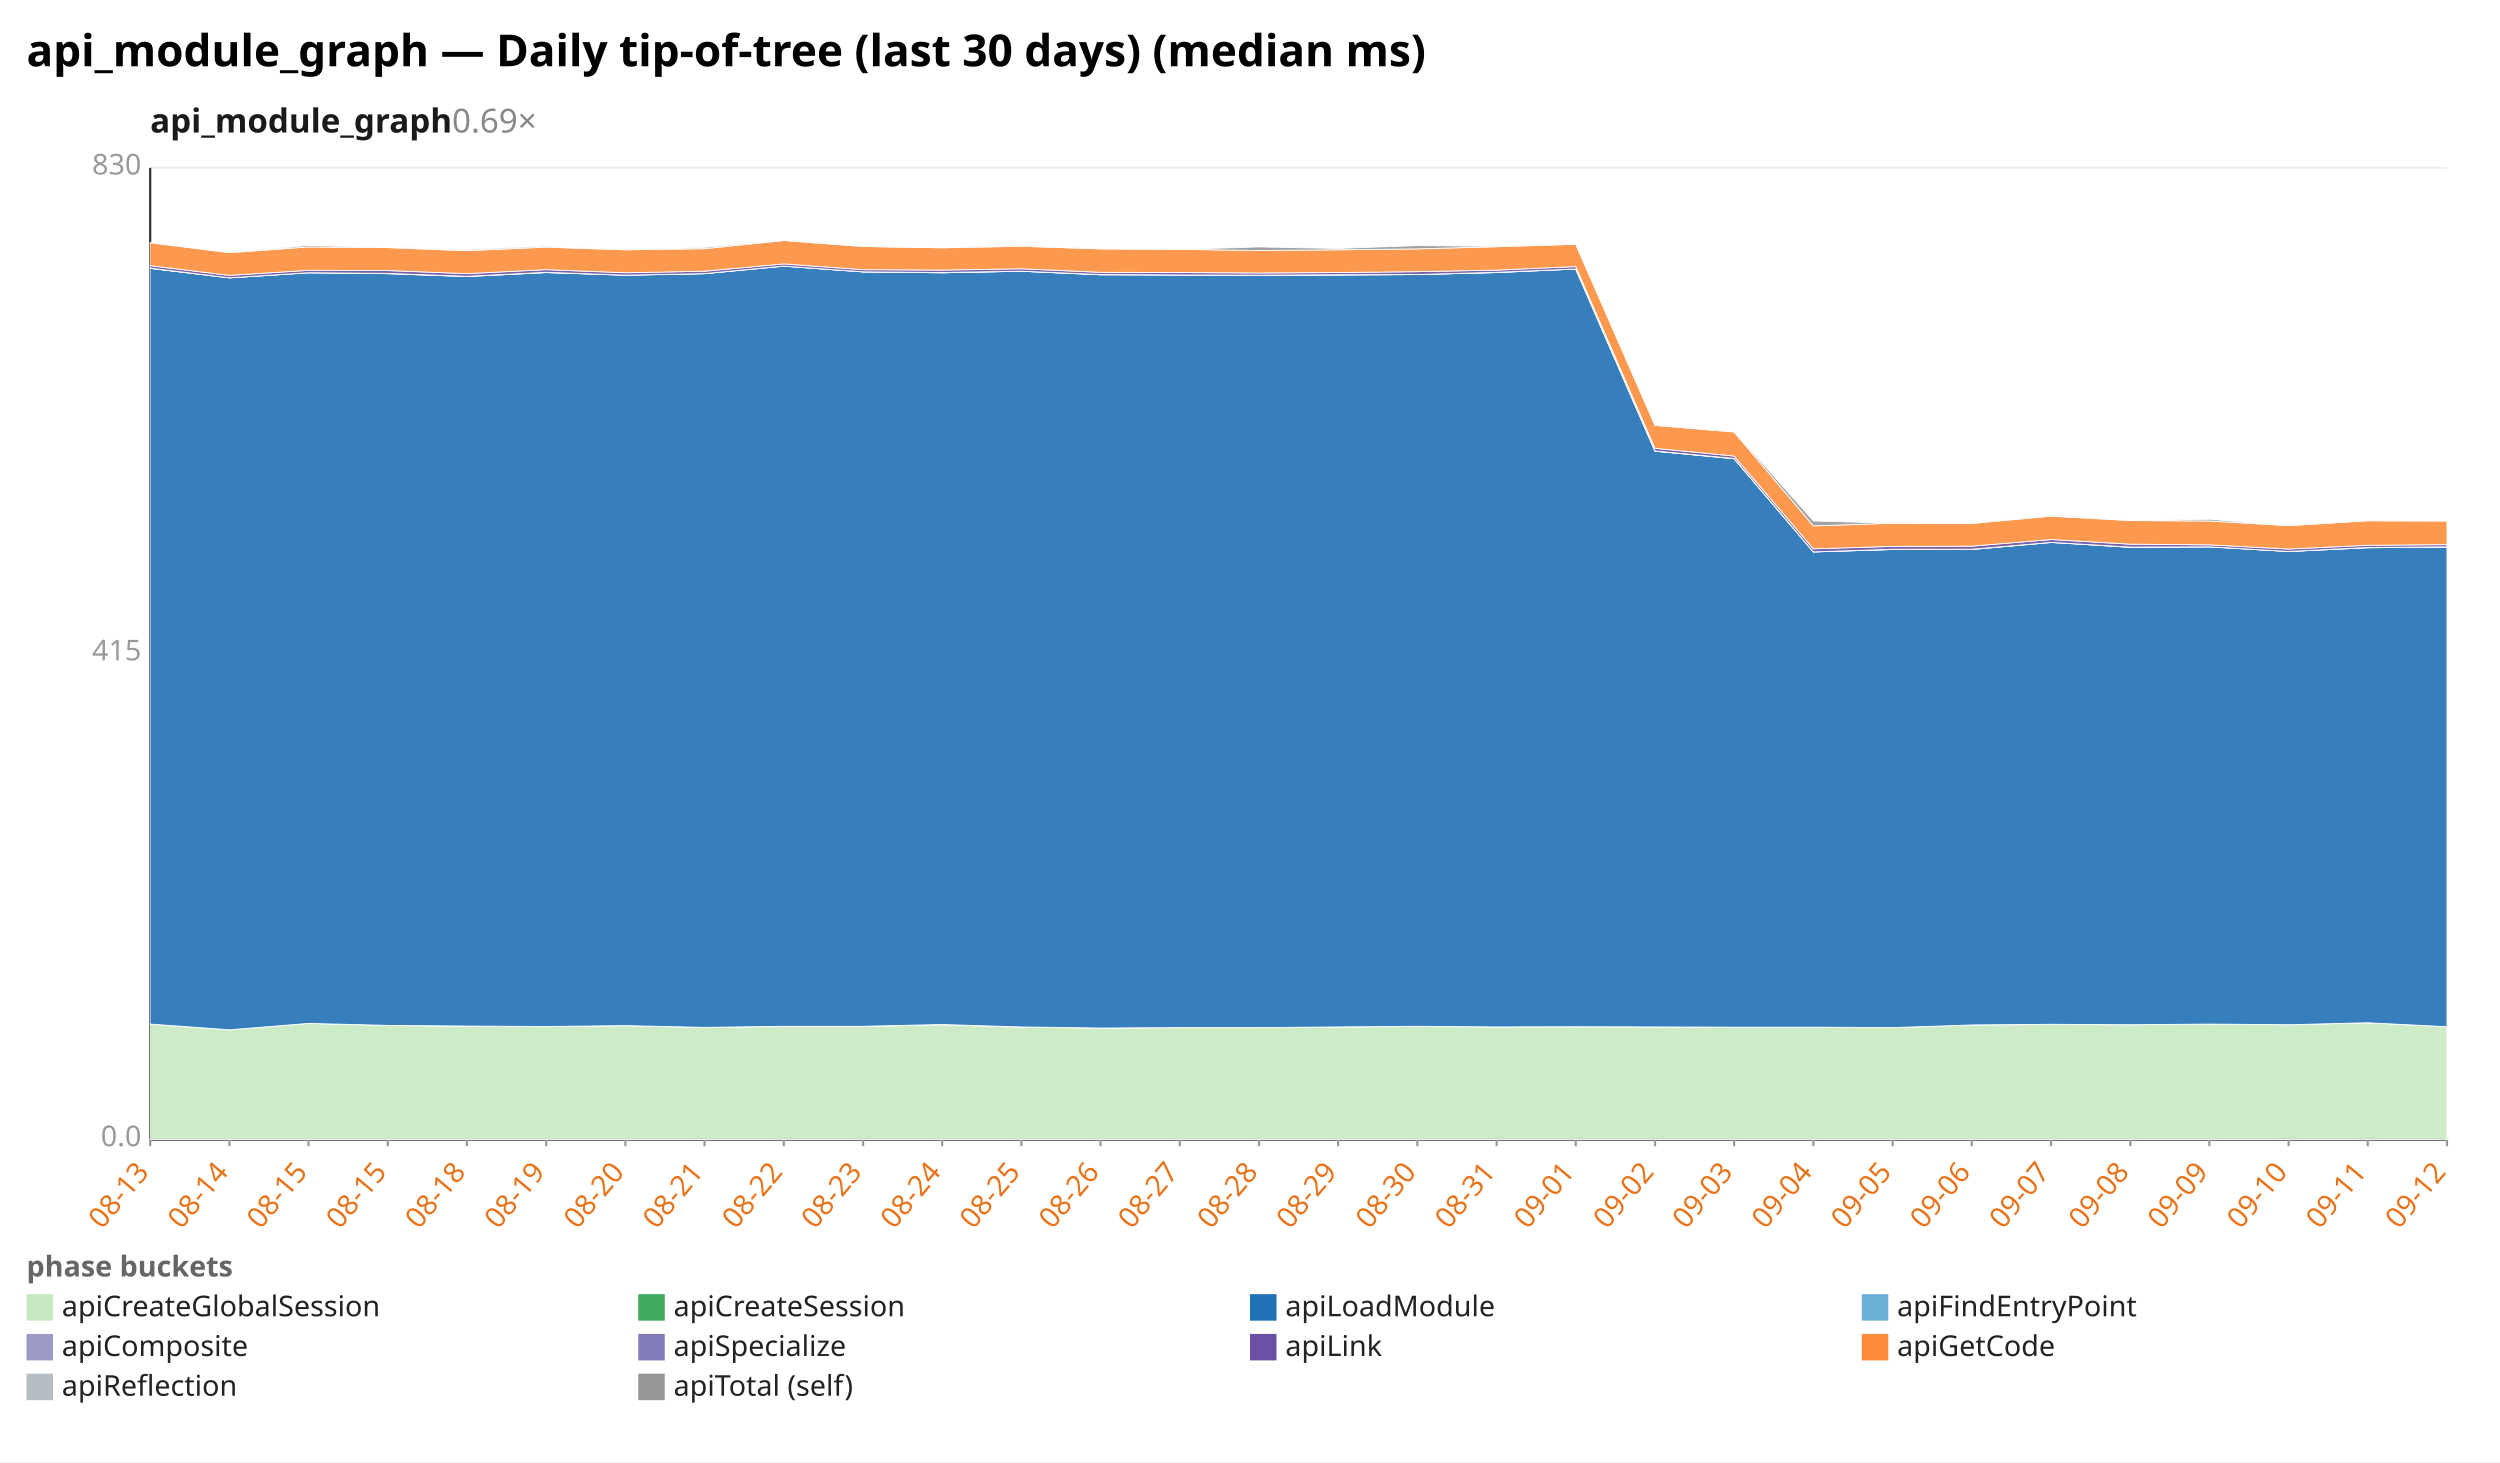
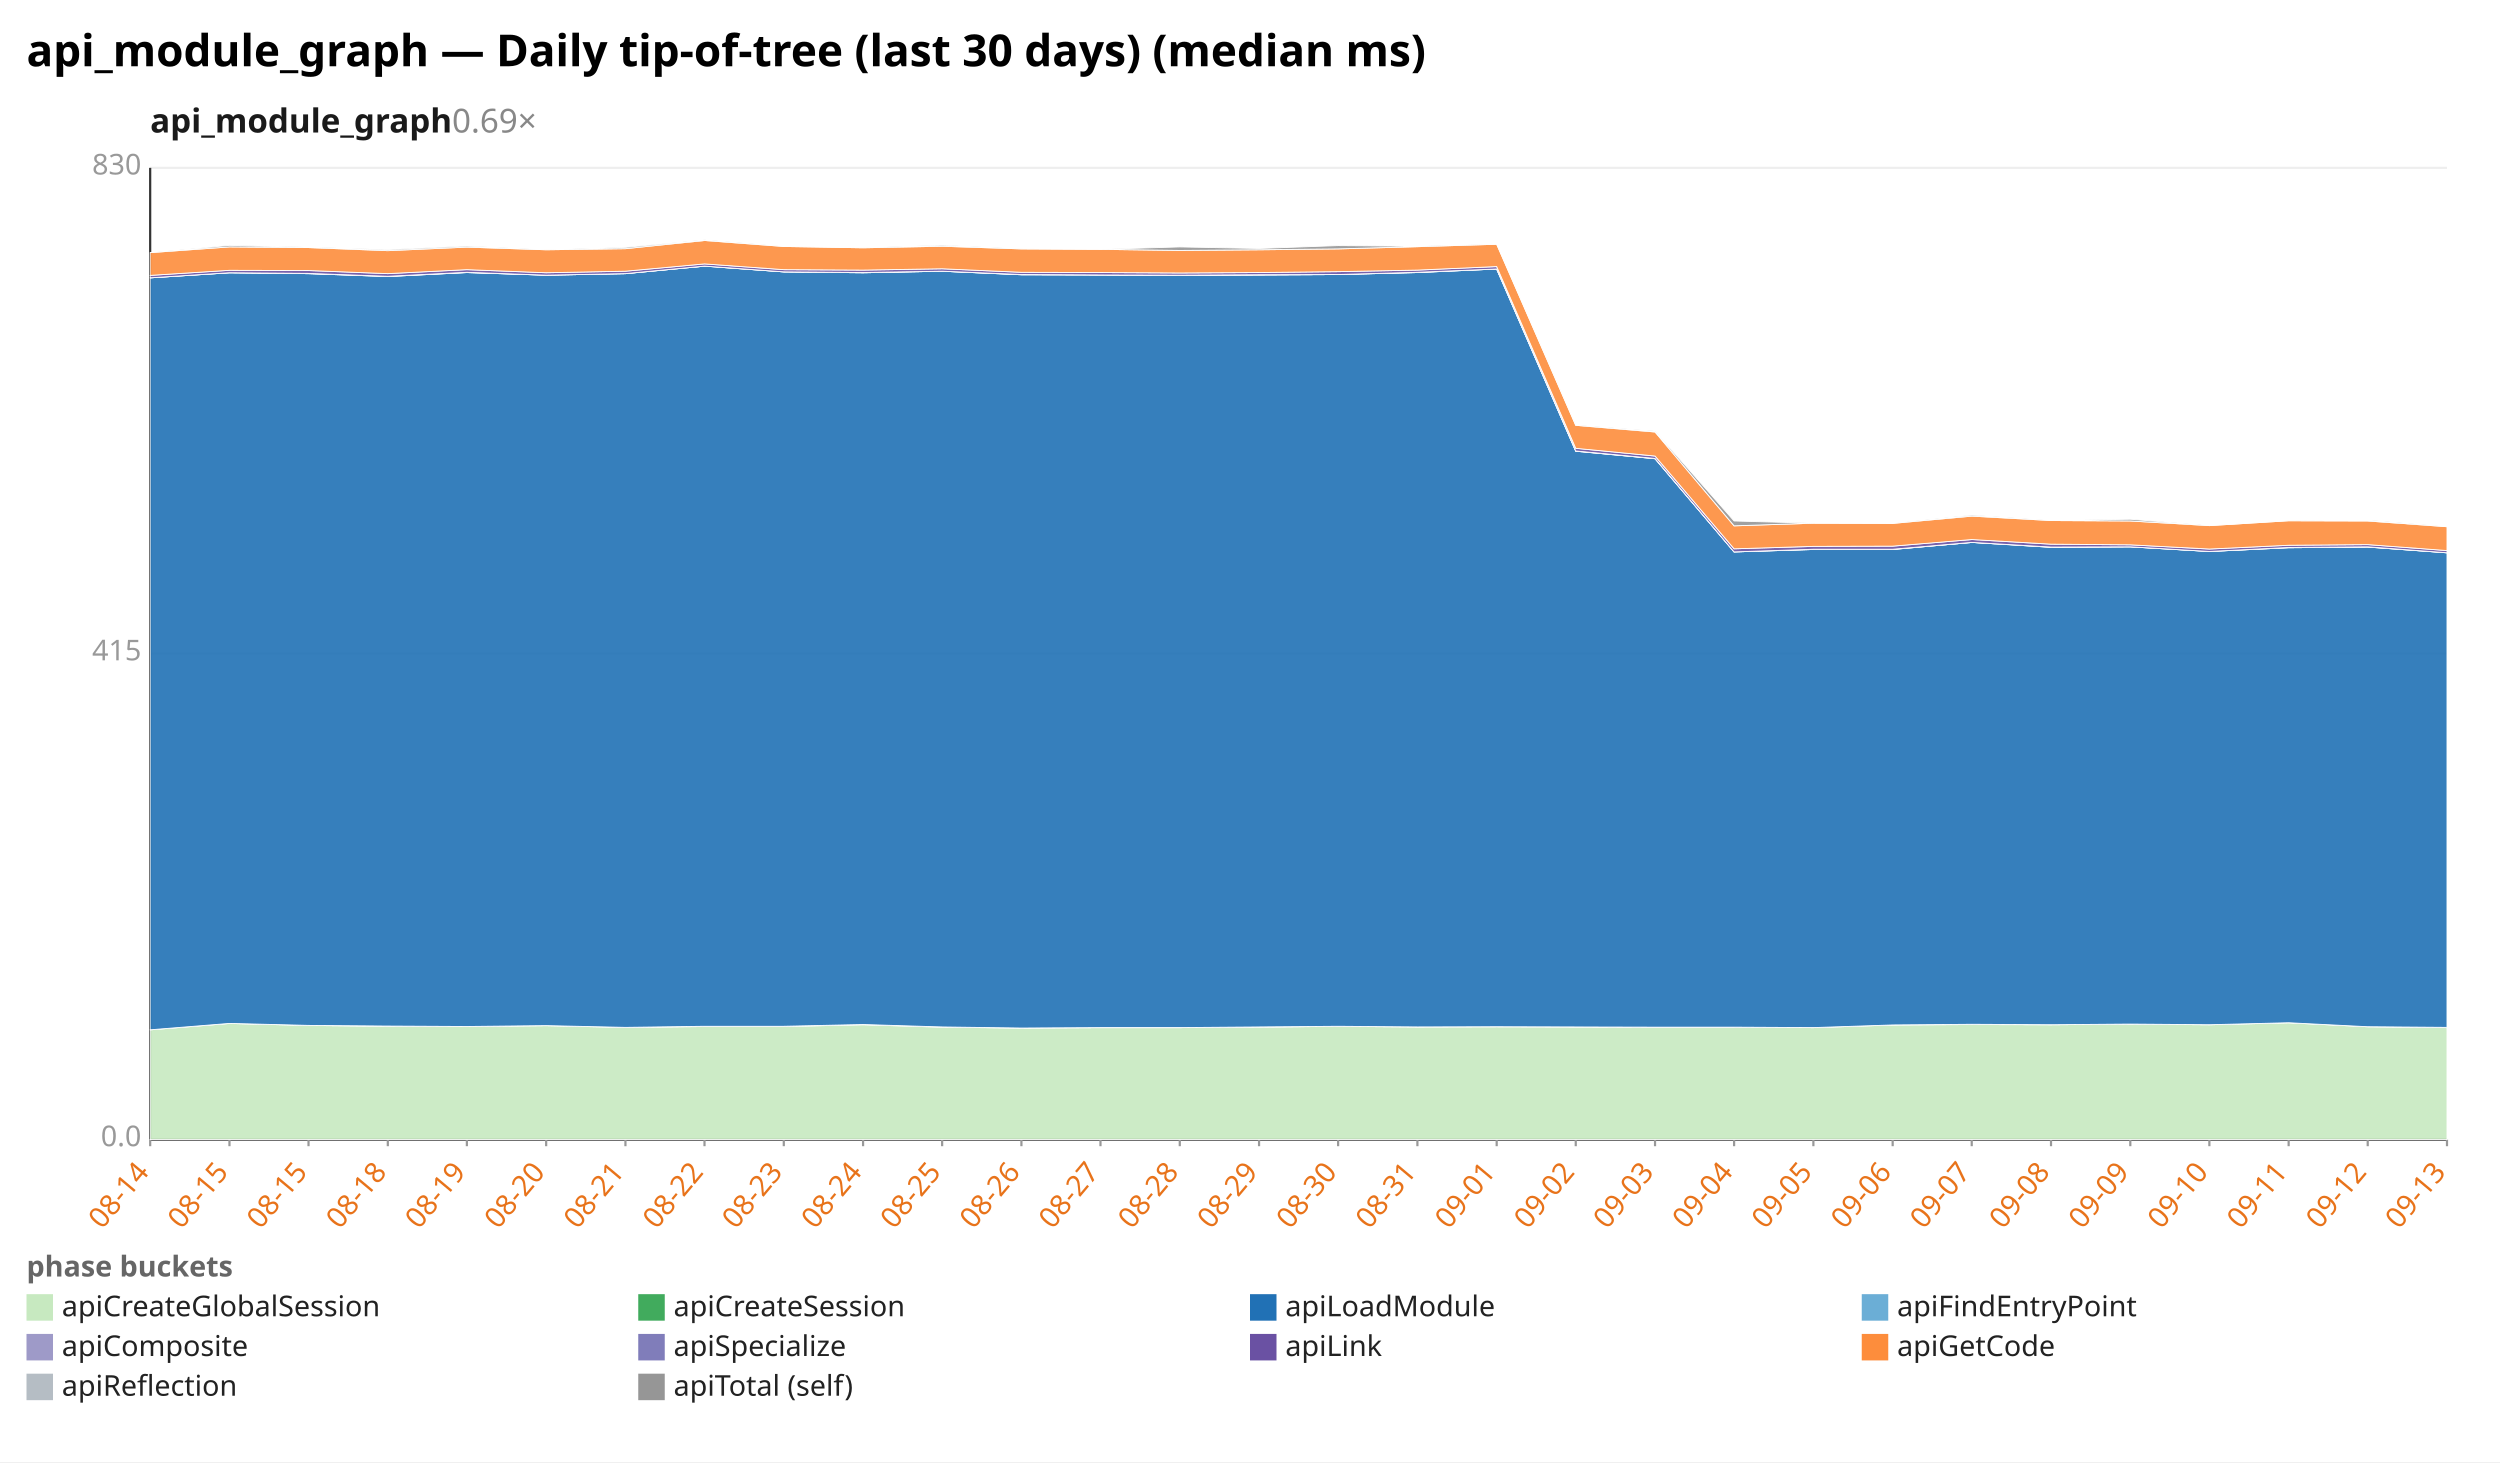
<svg xmlns="http://www.w3.org/2000/svg" width="1132" height="662" viewBox="0 0 1132 662" preserveAspectRatio="xMidYMid meet" font-family="sans-serif" font-size="13">
  <rect width="1132" height="662" fill="white" />
  <text x="12" y="30" font-size="20" font-weight="bold">api_module_graph — Daily tip-of-tree (last 30 days) (median ms)</text>
  <text x="68" y="60" font-size="15" font-weight="600" fill="#1a1a1a">api_module_graph<tspan fill="#888" font-weight="400" text-decoration="none">  0.69×</tspan>
  </text>
  <line x1="68.0" y1="516.0" x2="1108.0" y2="516.0" stroke="#eee" />
  <text x="64.0" y="519.0" text-anchor="end" fill="#999">0.0</text>
  <line x1="68.0" y1="296.0" x2="1108.0" y2="296.0" stroke="#eee" />
  <text x="64.0" y="299.0" text-anchor="end" fill="#999">415</text>
  <line x1="68.0" y1="76.0" x2="1108.0" y2="76.0" stroke="#eee" />
  <text x="64.0" y="79.0" text-anchor="end" fill="#999">830</text>
  <line x1="68.0" y1="76.0" x2="68.0" y2="516.0" stroke="#333" />
  <line x1="68.0" y1="516.0" x2="1108.0" y2="516.0" stroke="#333" />
  <line x1="68.0" y1="516.0" x2="68.0" y2="519.0" stroke="#999" />
-   <text x="68.0" y="531.0" text-anchor="end" fill="#e8731a" transform="rotate(-50 68.0 531.0)">08-13</text>
+   <text x="68.0" y="531.0" text-anchor="end" fill="#e8731a" transform="rotate(-50 68.0 531.0)">08-14</text>
  <line x1="103.9" y1="516.0" x2="103.9" y2="519.0" stroke="#999" />
-   <text x="103.9" y="531.0" text-anchor="end" fill="#e8731a" transform="rotate(-50 103.9 531.0)">08-14</text>
+   <text x="103.9" y="531.0" text-anchor="end" fill="#e8731a" transform="rotate(-50 103.9 531.0)">08-15</text>
  <line x1="139.7" y1="516.0" x2="139.7" y2="519.0" stroke="#999" />
  <text x="139.7" y="531.0" text-anchor="end" fill="#e8731a" transform="rotate(-50 139.7 531.0)">08-15</text>
  <line x1="175.6" y1="516.0" x2="175.6" y2="519.0" stroke="#999" />
-   <text x="175.6" y="531.0" text-anchor="end" fill="#e8731a" transform="rotate(-50 175.6 531.0)">08-15</text>
+   <text x="175.6" y="531.0" text-anchor="end" fill="#e8731a" transform="rotate(-50 175.6 531.0)">08-18</text>
  <line x1="211.4" y1="516.0" x2="211.4" y2="519.0" stroke="#999" />
-   <text x="211.4" y="531.0" text-anchor="end" fill="#e8731a" transform="rotate(-50 211.4 531.0)">08-18</text>
+   <text x="211.4" y="531.0" text-anchor="end" fill="#e8731a" transform="rotate(-50 211.4 531.0)">08-19</text>
  <line x1="247.3" y1="516.0" x2="247.3" y2="519.0" stroke="#999" />
-   <text x="247.3" y="531.0" text-anchor="end" fill="#e8731a" transform="rotate(-50 247.3 531.0)">08-19</text>
+   <text x="247.3" y="531.0" text-anchor="end" fill="#e8731a" transform="rotate(-50 247.3 531.0)">08-20</text>
  <line x1="283.2" y1="516.0" x2="283.2" y2="519.0" stroke="#999" />
-   <text x="283.2" y="531.0" text-anchor="end" fill="#e8731a" transform="rotate(-50 283.2 531.0)">08-20</text>
+   <text x="283.2" y="531.0" text-anchor="end" fill="#e8731a" transform="rotate(-50 283.2 531.0)">08-21</text>
  <line x1="319.0" y1="516.0" x2="319.0" y2="519.0" stroke="#999" />
-   <text x="319.0" y="531.0" text-anchor="end" fill="#e8731a" transform="rotate(-50 319.0 531.0)">08-21</text>
+   <text x="319.0" y="531.0" text-anchor="end" fill="#e8731a" transform="rotate(-50 319.0 531.0)">08-22</text>
  <line x1="354.9" y1="516.0" x2="354.9" y2="519.0" stroke="#999" />
-   <text x="354.9" y="531.0" text-anchor="end" fill="#e8731a" transform="rotate(-50 354.9 531.0)">08-22</text>
+   <text x="354.9" y="531.0" text-anchor="end" fill="#e8731a" transform="rotate(-50 354.9 531.0)">08-23</text>
  <line x1="390.8" y1="516.0" x2="390.8" y2="519.0" stroke="#999" />
-   <text x="390.8" y="531.0" text-anchor="end" fill="#e8731a" transform="rotate(-50 390.8 531.0)">08-23</text>
+   <text x="390.8" y="531.0" text-anchor="end" fill="#e8731a" transform="rotate(-50 390.8 531.0)">08-24</text>
  <line x1="426.6" y1="516.0" x2="426.6" y2="519.0" stroke="#999" />
-   <text x="426.6" y="531.0" text-anchor="end" fill="#e8731a" transform="rotate(-50 426.6 531.0)">08-24</text>
+   <text x="426.6" y="531.0" text-anchor="end" fill="#e8731a" transform="rotate(-50 426.6 531.0)">08-25</text>
  <line x1="462.5" y1="516.0" x2="462.5" y2="519.0" stroke="#999" />
-   <text x="462.5" y="531.0" text-anchor="end" fill="#e8731a" transform="rotate(-50 462.5 531.0)">08-25</text>
+   <text x="462.5" y="531.0" text-anchor="end" fill="#e8731a" transform="rotate(-50 462.5 531.0)">08-26</text>
  <line x1="498.3" y1="516.0" x2="498.3" y2="519.0" stroke="#999" />
-   <text x="498.3" y="531.0" text-anchor="end" fill="#e8731a" transform="rotate(-50 498.3 531.0)">08-26</text>
+   <text x="498.3" y="531.0" text-anchor="end" fill="#e8731a" transform="rotate(-50 498.3 531.0)">08-27</text>
  <line x1="534.2" y1="516.0" x2="534.2" y2="519.0" stroke="#999" />
-   <text x="534.2" y="531.0" text-anchor="end" fill="#e8731a" transform="rotate(-50 534.2 531.0)">08-27</text>
+   <text x="534.2" y="531.0" text-anchor="end" fill="#e8731a" transform="rotate(-50 534.2 531.0)">08-28</text>
  <line x1="570.1" y1="516.0" x2="570.1" y2="519.0" stroke="#999" />
-   <text x="570.1" y="531.0" text-anchor="end" fill="#e8731a" transform="rotate(-50 570.1 531.0)">08-28</text>
+   <text x="570.1" y="531.0" text-anchor="end" fill="#e8731a" transform="rotate(-50 570.1 531.0)">08-29</text>
  <line x1="605.9" y1="516.0" x2="605.9" y2="519.0" stroke="#999" />
-   <text x="605.9" y="531.0" text-anchor="end" fill="#e8731a" transform="rotate(-50 605.9 531.0)">08-29</text>
+   <text x="605.9" y="531.0" text-anchor="end" fill="#e8731a" transform="rotate(-50 605.9 531.0)">08-30</text>
  <line x1="641.8" y1="516.0" x2="641.8" y2="519.0" stroke="#999" />
-   <text x="641.8" y="531.0" text-anchor="end" fill="#e8731a" transform="rotate(-50 641.8 531.0)">08-30</text>
+   <text x="641.8" y="531.0" text-anchor="end" fill="#e8731a" transform="rotate(-50 641.8 531.0)">08-31</text>
  <line x1="677.7" y1="516.0" x2="677.7" y2="519.0" stroke="#999" />
-   <text x="677.7" y="531.0" text-anchor="end" fill="#e8731a" transform="rotate(-50 677.7 531.0)">08-31</text>
+   <text x="677.7" y="531.0" text-anchor="end" fill="#e8731a" transform="rotate(-50 677.7 531.0)">09-01</text>
  <line x1="713.5" y1="516.0" x2="713.5" y2="519.0" stroke="#999" />
-   <text x="713.5" y="531.0" text-anchor="end" fill="#e8731a" transform="rotate(-50 713.5 531.0)">09-01</text>
+   <text x="713.5" y="531.0" text-anchor="end" fill="#e8731a" transform="rotate(-50 713.5 531.0)">09-02</text>
  <line x1="749.4" y1="516.0" x2="749.4" y2="519.0" stroke="#999" />
-   <text x="749.4" y="531.0" text-anchor="end" fill="#e8731a" transform="rotate(-50 749.4 531.0)">09-02</text>
+   <text x="749.4" y="531.0" text-anchor="end" fill="#e8731a" transform="rotate(-50 749.4 531.0)">09-03</text>
  <line x1="785.2" y1="516.0" x2="785.2" y2="519.0" stroke="#999" />
-   <text x="785.2" y="531.0" text-anchor="end" fill="#e8731a" transform="rotate(-50 785.2 531.0)">09-03</text>
+   <text x="785.2" y="531.0" text-anchor="end" fill="#e8731a" transform="rotate(-50 785.2 531.0)">09-04</text>
  <line x1="821.1" y1="516.0" x2="821.1" y2="519.0" stroke="#999" />
-   <text x="821.1" y="531.0" text-anchor="end" fill="#e8731a" transform="rotate(-50 821.1 531.0)">09-04</text>
+   <text x="821.1" y="531.0" text-anchor="end" fill="#e8731a" transform="rotate(-50 821.1 531.0)">09-05</text>
  <line x1="857.0" y1="516.0" x2="857.0" y2="519.0" stroke="#999" />
-   <text x="857.0" y="531.0" text-anchor="end" fill="#e8731a" transform="rotate(-50 857.0 531.0)">09-05</text>
+   <text x="857.0" y="531.0" text-anchor="end" fill="#e8731a" transform="rotate(-50 857.0 531.0)">09-06</text>
  <line x1="892.8" y1="516.0" x2="892.8" y2="519.0" stroke="#999" />
-   <text x="892.8" y="531.0" text-anchor="end" fill="#e8731a" transform="rotate(-50 892.8 531.0)">09-06</text>
+   <text x="892.8" y="531.0" text-anchor="end" fill="#e8731a" transform="rotate(-50 892.8 531.0)">09-07</text>
  <line x1="928.7" y1="516.0" x2="928.7" y2="519.0" stroke="#999" />
-   <text x="928.7" y="531.0" text-anchor="end" fill="#e8731a" transform="rotate(-50 928.7 531.0)">09-07</text>
+   <text x="928.7" y="531.0" text-anchor="end" fill="#e8731a" transform="rotate(-50 928.7 531.0)">09-08</text>
  <line x1="964.6" y1="516.0" x2="964.6" y2="519.0" stroke="#999" />
-   <text x="964.6" y="531.0" text-anchor="end" fill="#e8731a" transform="rotate(-50 964.6 531.0)">09-08</text>
+   <text x="964.6" y="531.0" text-anchor="end" fill="#e8731a" transform="rotate(-50 964.6 531.0)">09-09</text>
  <line x1="1000.4" y1="516.0" x2="1000.4" y2="519.0" stroke="#999" />
-   <text x="1000.4" y="531.0" text-anchor="end" fill="#e8731a" transform="rotate(-50 1000.4 531.0)">09-09</text>
+   <text x="1000.4" y="531.0" text-anchor="end" fill="#e8731a" transform="rotate(-50 1000.4 531.0)">09-10</text>
  <line x1="1036.3" y1="516.0" x2="1036.3" y2="519.0" stroke="#999" />
-   <text x="1036.3" y="531.0" text-anchor="end" fill="#e8731a" transform="rotate(-50 1036.3 531.0)">09-10</text>
+   <text x="1036.3" y="531.0" text-anchor="end" fill="#e8731a" transform="rotate(-50 1036.3 531.0)">09-11</text>
  <line x1="1072.1" y1="516.0" x2="1072.1" y2="519.0" stroke="#999" />
-   <text x="1072.1" y="531.0" text-anchor="end" fill="#e8731a" transform="rotate(-50 1072.1 531.0)">09-11</text>
+   <text x="1072.1" y="531.0" text-anchor="end" fill="#e8731a" transform="rotate(-50 1072.1 531.0)">09-12</text>
  <line x1="1108.0" y1="516.0" x2="1108.0" y2="519.0" stroke="#999" />
-   <text x="1108.0" y="531.0" text-anchor="end" fill="#e8731a" transform="rotate(-50 1108.0 531.0)">09-12</text>
-   <polygon points="68.0,463.7 103.9,466.3 139.7,463.4 175.6,464.3 211.4,464.7 247.3,464.8 283.2,464.4 319.0,465.2 354.9,464.8 390.8,464.8 426.6,464.0 462.5,465.1 498.3,465.5 534.2,465.3 570.1,465.3 605.9,465.1 641.8,464.7 677.7,465.0 713.5,464.9 749.4,465.0 785.2,465.1 821.1,465.1 857.0,465.3 892.8,464.1 928.7,463.9 964.6,464.0 1000.4,463.7 1036.3,464.0 1072.1,463.1 1108.0,464.9 1108.0,516.0 1072.1,516.0 1036.3,516.0 1000.4,516.0 964.6,516.0 928.7,516.0 892.8,516.0 857.0,516.0 821.1,516.0 785.2,516.0 749.4,516.0 713.5,516.0 677.7,516.0 641.8,516.0 605.9,516.0 570.1,516.0 534.2,516.0 498.3,516.0 462.5,516.0 426.6,516.0 390.8,516.0 354.9,516.0 319.0,516.0 283.2,516.0 247.3,516.0 211.4,516.0 175.6,516.0 139.7,516.0 103.9,516.0 68.0,516.0" fill="#c7e9c0" fill-opacity="0.9" stroke="#fff" stroke-width="0.4" />
-   <polygon points="68.0,463.7 103.9,466.3 139.7,463.4 175.6,464.3 211.4,464.6 247.3,464.8 283.2,464.4 319.0,465.2 354.9,464.7 390.8,464.7 426.6,463.9 462.5,465.0 498.3,465.5 534.2,465.3 570.1,465.3 605.9,465.0 641.8,464.7 677.7,465.0 713.5,464.9 749.4,465.0 785.2,465.1 821.1,465.1 857.0,465.3 892.8,464.1 928.7,463.8 964.6,464.0 1000.4,463.7 1036.3,464.0 1072.1,463.1 1108.0,464.9 1108.0,464.9 1072.1,463.1 1036.3,464.0 1000.4,463.7 964.6,464.0 928.7,463.9 892.8,464.1 857.0,465.3 821.1,465.1 785.2,465.1 749.4,465.0 713.5,464.9 677.7,465.0 641.8,464.7 605.9,465.1 570.1,465.3 534.2,465.3 498.3,465.5 462.5,465.1 426.6,464.0 390.8,464.8 354.9,464.8 319.0,465.2 283.2,464.4 247.3,464.8 211.4,464.7 175.6,464.3 139.7,463.4 103.9,466.3 68.0,463.7" fill="#41ab5d" fill-opacity="0.9" stroke="#fff" stroke-width="0.4" />
-   <polygon points="68.0,121.5 103.9,125.8 139.7,123.5 175.6,123.9 211.4,125.2 247.3,123.4 283.2,124.6 319.0,123.9 354.9,120.5 390.8,123.1 426.6,123.5 462.5,122.8 498.3,124.4 534.2,124.5 570.1,124.7 605.9,124.5 641.8,124.3 677.7,123.4 713.5,121.8 749.4,204.3 785.2,207.7 821.1,249.9 857.0,248.8 892.8,248.8 928.7,245.6 964.6,247.8 1000.4,247.6 1036.3,249.7 1072.1,248.0 1108.0,247.7 1108.0,464.9 1072.1,463.1 1036.3,464.0 1000.4,463.7 964.6,464.0 928.7,463.8 892.8,464.1 857.0,465.3 821.1,465.1 785.2,465.1 749.4,465.0 713.5,464.9 677.7,465.0 641.8,464.7 605.9,465.0 570.1,465.3 534.2,465.3 498.3,465.5 462.5,465.0 426.6,463.9 390.8,464.7 354.9,464.7 319.0,465.2 283.2,464.4 247.3,464.8 211.4,464.6 175.6,464.3 139.7,463.4 103.9,466.3 68.0,463.7" fill="#2171b5" fill-opacity="0.9" stroke="#fff" stroke-width="0.4" />
-   <polygon points="68.0,121.5 103.9,125.8 139.7,123.5 175.6,123.9 211.4,125.2 247.3,123.4 283.2,124.6 319.0,123.9 354.9,120.5 390.8,123.1 426.6,123.5 462.5,122.8 498.3,124.4 534.2,124.5 570.1,124.7 605.9,124.5 641.8,124.3 677.7,123.4 713.5,121.8 749.4,204.3 785.2,207.7 821.1,249.9 857.0,248.8 892.8,248.8 928.7,245.6 964.6,247.8 1000.4,247.6 1036.3,249.7 1072.1,248.0 1108.0,247.7 1108.0,247.7 1072.1,248.0 1036.3,249.7 1000.4,247.6 964.6,247.8 928.7,245.6 892.8,248.8 857.0,248.8 821.1,249.9 785.2,207.7 749.4,204.3 713.5,121.8 677.7,123.4 641.8,124.3 605.9,124.5 570.1,124.7 534.2,124.5 498.3,124.4 462.5,122.8 426.6,123.5 390.8,123.1 354.9,120.5 319.0,123.9 283.2,124.6 247.3,123.4 211.4,125.2 175.6,123.9 139.7,123.5 103.9,125.8 68.0,121.5" fill="#6baed6" fill-opacity="0.9" stroke="#fff" stroke-width="0.4" />
-   <polygon points="68.0,121.4 103.9,125.8 139.7,123.5 175.6,123.8 211.4,125.1 247.3,123.3 283.2,124.6 319.0,123.9 354.9,120.5 390.8,123.1 426.6,123.4 462.5,122.8 498.3,124.3 534.2,124.5 570.1,124.6 605.9,124.4 641.8,124.3 677.7,123.3 713.5,121.8 749.4,204.2 785.2,207.6 821.1,249.9 857.0,248.7 892.8,248.7 928.7,245.6 964.6,247.7 1000.4,247.6 1036.3,249.7 1072.1,247.9 1108.0,247.6 1108.0,247.7 1072.1,248.0 1036.3,249.7 1000.4,247.6 964.6,247.8 928.7,245.6 892.8,248.8 857.0,248.8 821.1,249.9 785.2,207.7 749.4,204.3 713.5,121.8 677.7,123.4 641.8,124.3 605.9,124.5 570.1,124.7 534.2,124.5 498.3,124.4 462.5,122.8 426.6,123.5 390.8,123.1 354.9,120.5 319.0,123.9 283.2,124.6 247.3,123.4 211.4,125.2 175.6,123.9 139.7,123.5 103.9,125.8 68.0,121.5" fill="#9e9ac8" fill-opacity="0.9" stroke="#fff" stroke-width="0.4" />
-   <polygon points="68.0,120.3 103.9,124.7 139.7,122.4 175.6,122.5 211.4,123.9 247.3,122.1 283.2,123.5 319.0,122.8 354.9,119.5 390.8,122.1 426.6,122.3 462.5,121.7 498.3,123.3 534.2,123.4 570.1,123.6 605.9,123.4 641.8,123.0 677.7,122.3 713.5,120.7 749.4,203.0 785.2,206.5 821.1,248.5 857.0,247.4 892.8,247.3 928.7,244.3 964.6,246.4 1000.4,246.7 1036.3,248.6 1072.1,246.9 1108.0,246.6 1108.0,247.6 1072.1,247.9 1036.3,249.7 1000.4,247.6 964.6,247.7 928.7,245.6 892.8,248.7 857.0,248.7 821.1,249.9 785.2,207.6 749.4,204.2 713.5,121.8 677.7,123.3 641.8,124.3 605.9,124.4 570.1,124.6 534.2,124.5 498.3,124.3 462.5,122.8 426.6,123.4 390.8,123.1 354.9,120.5 319.0,123.9 283.2,124.6 247.3,123.3 211.4,125.1 175.6,123.8 139.7,123.5 103.9,125.8 68.0,121.4" fill="#6a51a3" fill-opacity="0.9" stroke="#fff" stroke-width="0.4" />
-   <polygon points="68.0,109.9 103.9,114.4 139.7,111.8 175.6,112.1 211.4,113.5 247.3,111.9 283.2,113.1 319.0,112.6 354.9,108.9 390.8,111.6 426.6,112.2 462.5,111.5 498.3,112.7 534.2,112.9 570.1,113.4 605.9,113.1 641.8,112.7 677.7,111.7 713.5,110.6 749.4,192.6 785.2,195.6 821.1,238.1 857.0,236.9 892.8,237.0 928.7,233.7 964.6,235.7 1000.4,235.9 1036.3,238.0 1072.1,235.8 1108.0,235.9 1108.0,246.6 1072.1,246.9 1036.3,248.6 1000.4,246.7 964.6,246.4 928.7,244.3 892.8,247.3 857.0,247.4 821.1,248.5 785.2,206.5 749.4,203.0 713.5,120.7 677.7,122.3 641.8,123.0 605.9,123.4 570.1,123.6 534.2,123.4 498.3,123.3 462.5,121.7 426.6,122.3 390.8,122.1 354.9,119.5 319.0,122.8 283.2,123.5 247.3,122.1 211.4,123.9 175.6,122.5 139.7,122.4 103.9,124.7 68.0,120.3" fill="#fd8d3c" fill-opacity="0.9" stroke="#fff" stroke-width="0.4" />
-   <polygon points="68.0,109.9 103.9,114.4 139.7,111.1 175.6,111.9 211.4,113.0 247.3,111.4 283.2,113.1 319.0,112.0 354.9,108.6 390.8,111.6 426.6,112.2 462.5,111.0 498.3,112.7 534.2,112.9 570.1,111.8 605.9,112.5 641.8,111.2 677.7,111.5 713.5,110.6 749.4,192.5 785.2,195.2 821.1,235.9 857.0,236.9 892.8,237.0 928.7,233.2 964.6,235.7 1000.4,235.1 1036.3,238.0 1072.1,235.8 1108.0,235.5 1108.0,235.9 1072.1,235.8 1036.3,238.0 1000.4,235.9 964.6,235.7 928.7,233.7 892.8,237.0 857.0,236.9 821.1,238.1 785.2,195.6 749.4,192.6 713.5,110.6 677.7,111.7 641.8,112.7 605.9,113.1 570.1,113.4 534.2,112.9 498.3,112.7 462.5,111.5 426.6,112.2 390.8,111.6 354.9,108.9 319.0,112.6 283.2,113.1 247.3,111.9 211.4,113.5 175.6,112.1 139.7,111.8 103.9,114.4 68.0,109.9" fill="#969696" fill-opacity="0.9" stroke="#fff" stroke-width="0.4" />
+   <text x="1108.0" y="531.0" text-anchor="end" fill="#e8731a" transform="rotate(-50 1108.0 531.0)">09-13</text>
+   <polygon points="68.0,466.3 103.9,463.4 139.7,464.3 175.6,464.7 211.4,464.8 247.3,464.4 283.2,465.2 319.0,464.8 354.9,464.8 390.8,464.0 426.6,465.1 462.5,465.5 498.3,465.3 534.2,465.3 570.1,465.1 605.9,464.7 641.8,465.0 677.7,464.9 713.5,465.0 749.4,465.1 785.2,465.1 821.1,465.3 857.0,464.1 892.8,463.9 928.7,464.0 964.6,463.7 1000.4,464.0 1036.3,463.1 1072.1,464.9 1108.0,465.3 1108.0,516.0 1072.1,516.0 1036.3,516.0 1000.4,516.0 964.6,516.0 928.7,516.0 892.8,516.0 857.0,516.0 821.1,516.0 785.2,516.0 749.4,516.0 713.5,516.0 677.7,516.0 641.8,516.0 605.9,516.0 570.1,516.0 534.2,516.0 498.3,516.0 462.5,516.0 426.6,516.0 390.8,516.0 354.9,516.0 319.0,516.0 283.2,516.0 247.3,516.0 211.4,516.0 175.6,516.0 139.7,516.0 103.9,516.0 68.0,516.0" fill="#c7e9c0" fill-opacity="0.9" stroke="#fff" stroke-width="0.4" />
+   <polygon points="68.0,466.3 103.9,463.4 139.7,464.3 175.6,464.6 211.4,464.8 247.3,464.4 283.2,465.2 319.0,464.7 354.9,464.7 390.8,463.9 426.6,465.0 462.5,465.5 498.3,465.3 534.2,465.3 570.1,465.0 605.9,464.7 641.8,465.0 677.7,464.9 713.5,465.0 749.4,465.1 785.2,465.1 821.1,465.3 857.0,464.1 892.8,463.8 928.7,464.0 964.6,463.7 1000.4,464.0 1036.3,463.1 1072.1,464.9 1108.0,465.2 1108.0,465.3 1072.1,464.9 1036.3,463.1 1000.4,464.0 964.6,463.7 928.7,464.0 892.8,463.9 857.0,464.1 821.1,465.3 785.2,465.1 749.4,465.1 713.5,465.0 677.7,464.9 641.8,465.0 605.9,464.7 570.1,465.1 534.2,465.3 498.3,465.3 462.5,465.5 426.6,465.1 390.8,464.0 354.9,464.8 319.0,464.8 283.2,465.2 247.3,464.4 211.4,464.8 175.6,464.7 139.7,464.3 103.9,463.4 68.0,466.3" fill="#41ab5d" fill-opacity="0.9" stroke="#fff" stroke-width="0.4" />
+   <polygon points="68.0,125.8 103.9,123.5 139.7,123.9 175.6,125.2 211.4,123.4 247.3,124.6 283.2,123.9 319.0,120.5 354.9,123.1 390.8,123.5 426.6,122.8 462.5,124.4 498.3,124.5 534.2,124.7 570.1,124.5 605.9,124.3 641.8,123.4 677.7,121.8 713.5,204.3 749.4,207.7 785.2,249.9 821.1,248.8 857.0,248.8 892.8,245.6 928.7,247.8 964.6,247.6 1000.4,249.7 1036.3,248.0 1072.1,247.7 1108.0,250.3 1108.0,465.2 1072.1,464.9 1036.3,463.1 1000.4,464.0 964.6,463.7 928.7,464.0 892.8,463.8 857.0,464.1 821.1,465.3 785.2,465.1 749.4,465.1 713.5,465.0 677.7,464.9 641.8,465.0 605.9,464.7 570.1,465.0 534.2,465.3 498.3,465.3 462.5,465.5 426.6,465.0 390.8,463.9 354.9,464.7 319.0,464.7 283.2,465.2 247.3,464.4 211.4,464.8 175.6,464.6 139.7,464.3 103.9,463.4 68.0,466.3" fill="#2171b5" fill-opacity="0.9" stroke="#fff" stroke-width="0.4" />
+   <polygon points="68.0,125.8 103.9,123.5 139.7,123.9 175.6,125.2 211.4,123.4 247.3,124.6 283.2,123.9 319.0,120.5 354.9,123.1 390.8,123.5 426.6,122.8 462.5,124.4 498.3,124.5 534.2,124.7 570.1,124.5 605.9,124.3 641.8,123.4 677.7,121.8 713.5,204.3 749.4,207.7 785.2,249.9 821.1,248.8 857.0,248.8 892.8,245.6 928.7,247.8 964.6,247.6 1000.4,249.7 1036.3,248.0 1072.1,247.7 1108.0,250.3 1108.0,250.3 1072.1,247.7 1036.3,248.0 1000.4,249.7 964.6,247.6 928.7,247.8 892.8,245.6 857.0,248.8 821.1,248.8 785.2,249.9 749.4,207.7 713.5,204.3 677.7,121.8 641.8,123.4 605.9,124.3 570.1,124.5 534.2,124.7 498.3,124.5 462.5,124.4 426.6,122.8 390.8,123.5 354.9,123.1 319.0,120.5 283.2,123.9 247.3,124.6 211.4,123.4 175.6,125.2 139.7,123.9 103.9,123.5 68.0,125.8" fill="#6baed6" fill-opacity="0.9" stroke="#fff" stroke-width="0.4" />
+   <polygon points="68.0,125.8 103.9,123.5 139.7,123.8 175.6,125.1 211.4,123.3 247.3,124.6 283.2,123.9 319.0,120.5 354.9,123.1 390.8,123.4 426.6,122.8 462.5,124.3 498.3,124.5 534.2,124.6 570.1,124.4 605.9,124.3 641.8,123.3 677.7,121.8 713.5,204.2 749.4,207.6 785.2,249.9 821.1,248.7 857.0,248.7 892.8,245.6 928.7,247.7 964.6,247.6 1000.4,249.7 1036.3,247.9 1072.1,247.6 1108.0,250.3 1108.0,250.3 1072.1,247.7 1036.3,248.0 1000.4,249.7 964.6,247.6 928.7,247.8 892.8,245.6 857.0,248.8 821.1,248.8 785.2,249.9 749.4,207.7 713.5,204.3 677.7,121.8 641.8,123.4 605.9,124.3 570.1,124.5 534.2,124.7 498.3,124.5 462.5,124.4 426.6,122.8 390.8,123.5 354.9,123.1 319.0,120.5 283.2,123.9 247.3,124.6 211.4,123.4 175.6,125.2 139.7,123.9 103.9,123.5 68.0,125.8" fill="#9e9ac8" fill-opacity="0.9" stroke="#fff" stroke-width="0.4" />
+   <polygon points="68.0,124.7 103.9,122.4 139.7,122.5 175.6,123.9 211.4,122.1 247.3,123.5 283.2,122.8 319.0,119.5 354.9,122.1 390.8,122.3 426.6,121.7 462.5,123.3 498.3,123.4 534.2,123.6 570.1,123.4 605.9,123.0 641.8,122.3 677.7,120.7 713.5,203.0 749.4,206.5 785.2,248.5 821.1,247.4 857.0,247.3 892.8,244.3 928.7,246.4 964.6,246.7 1000.4,248.6 1036.3,246.9 1072.1,246.6 1108.0,249.3 1108.0,250.3 1072.1,247.6 1036.3,247.9 1000.4,249.7 964.6,247.6 928.7,247.7 892.8,245.6 857.0,248.7 821.1,248.7 785.2,249.9 749.4,207.6 713.5,204.2 677.7,121.8 641.8,123.3 605.9,124.3 570.1,124.4 534.2,124.6 498.3,124.5 462.5,124.3 426.6,122.8 390.8,123.4 354.9,123.1 319.0,120.5 283.2,123.9 247.3,124.6 211.4,123.3 175.6,125.1 139.7,123.8 103.9,123.5 68.0,125.8" fill="#6a51a3" fill-opacity="0.9" stroke="#fff" stroke-width="0.4" />
+   <polygon points="68.0,114.4 103.9,111.8 139.7,112.1 175.6,113.5 211.4,111.9 247.3,113.1 283.2,112.6 319.0,108.9 354.9,111.6 390.8,112.2 426.6,111.5 462.5,112.7 498.3,112.9 534.2,113.4 570.1,113.1 605.9,112.7 641.8,111.7 677.7,110.6 713.5,192.6 749.4,195.6 785.2,238.1 821.1,236.9 857.0,237.0 892.8,233.7 928.7,235.7 964.6,235.9 1000.4,238.0 1036.3,235.8 1072.1,235.9 1108.0,238.5 1108.0,249.3 1072.1,246.6 1036.3,246.9 1000.4,248.6 964.6,246.7 928.7,246.4 892.8,244.3 857.0,247.3 821.1,247.4 785.2,248.5 749.4,206.5 713.5,203.0 677.7,120.7 641.8,122.3 605.9,123.0 570.1,123.4 534.2,123.6 498.3,123.4 462.5,123.3 426.6,121.7 390.8,122.3 354.9,122.1 319.0,119.5 283.2,122.8 247.3,123.5 211.4,122.1 175.6,123.9 139.7,122.5 103.9,122.4 68.0,124.7" fill="#fd8d3c" fill-opacity="0.9" stroke="#fff" stroke-width="0.4" />
+   <polygon points="68.0,114.4 103.9,111.1 139.7,111.9 175.6,113.0 211.4,111.4 247.3,113.1 283.2,112.0 319.0,108.6 354.9,111.6 390.8,112.2 426.6,111.0 462.5,112.7 498.3,112.9 534.2,111.8 570.1,112.5 605.9,111.2 641.8,111.5 677.7,110.6 713.5,192.5 749.4,195.2 785.2,235.9 821.1,236.9 857.0,237.0 892.8,233.2 928.7,235.7 964.6,235.1 1000.4,238.0 1036.3,235.8 1072.1,235.5 1108.0,238.5 1108.0,238.5 1072.1,235.9 1036.3,235.8 1000.4,238.0 964.6,235.9 928.7,235.7 892.8,233.7 857.0,237.0 821.1,236.9 785.2,238.1 749.4,195.6 713.5,192.6 677.7,110.6 641.8,111.7 605.9,112.7 570.1,113.1 534.2,113.4 498.3,112.9 462.5,112.7 426.6,111.5 390.8,112.2 354.9,111.6 319.0,108.9 283.2,112.6 247.3,113.1 211.4,111.9 175.6,113.5 139.7,112.1 103.9,111.8 68.0,114.4" fill="#969696" fill-opacity="0.9" stroke="#fff" stroke-width="0.4" />
  <text x="12" y="578" fill="#666" font-weight="600">phase buckets</text>
  <rect x="12" y="586" width="12" height="12" fill="#c7e9c0" />
  <text x="28" y="596" fill="#222">apiCreateGlobalSession</text>
  <rect x="289" y="586" width="12" height="12" fill="#41ab5d" />
  <text x="305" y="596" fill="#222">apiCreateSession</text>
  <rect x="566" y="586" width="12" height="12" fill="#2171b5" />
  <text x="582" y="596" fill="#222">apiLoadModule</text>
  <rect x="843" y="586" width="12" height="12" fill="#6baed6" />
  <text x="859" y="596" fill="#222">apiFindEntryPoint</text>
  <rect x="12" y="604" width="12" height="12" fill="#9e9ac8" />
  <text x="28" y="614" fill="#222">apiComposite</text>
  <rect x="289" y="604" width="12" height="12" fill="#807dba" />
  <text x="305" y="614" fill="#222">apiSpecialize</text>
  <rect x="566" y="604" width="12" height="12" fill="#6a51a3" />
  <text x="582" y="614" fill="#222">apiLink</text>
  <rect x="843" y="604" width="12" height="12" fill="#fd8d3c" />
  <text x="859" y="614" fill="#222">apiGetCode</text>
  <rect x="12" y="622" width="12" height="12" fill="#b5bdc4" />
  <text x="28" y="632" fill="#222">apiReflection</text>
  <rect x="289" y="622" width="12" height="12" fill="#969696" />
  <text x="305" y="632" fill="#222">apiTotal (self)</text>
</svg>
